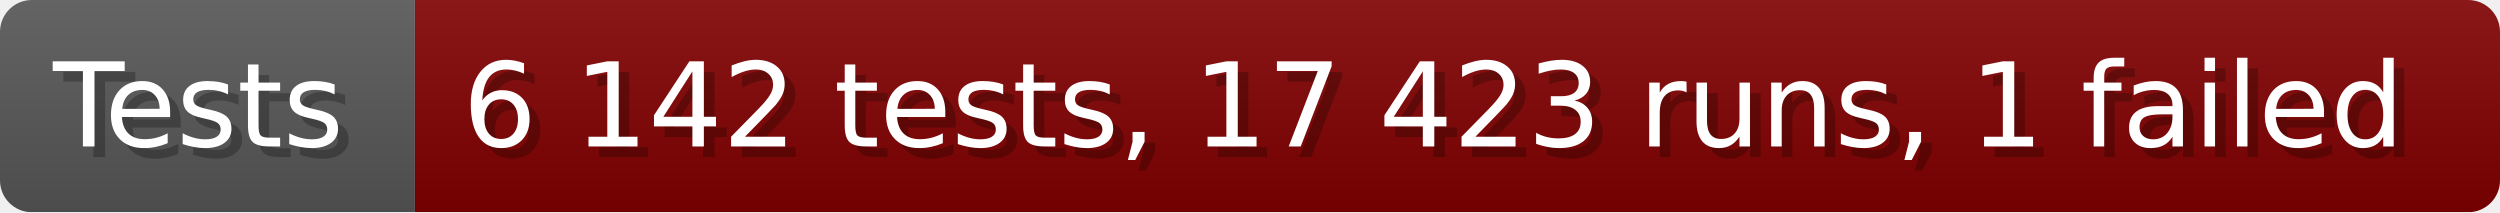
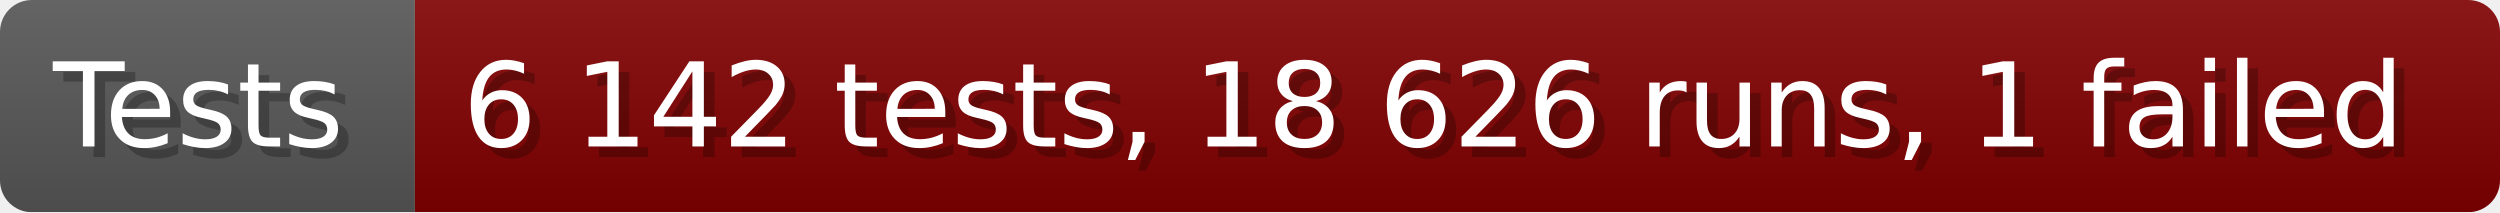
- <svg xmlns="http://www.w3.org/2000/svg" width="235.6" height="20" viewBox="0 0 2356 200" role="img" aria-label="Tests: 6 142 tests, 17 423 runs, 1 failed">
+ <svg xmlns="http://www.w3.org/2000/svg" width="235.6" height="20" viewBox="0 0 2356 200" role="img" aria-label="Tests: 6 142 tests, 18 626 runs, 1 failed">
  <linearGradient id="a" x2="0" y2="100%">
    <stop offset="0" stop-opacity=".1" stop-color="#EEE" />
    <stop offset="1" stop-opacity=".1" />
  </linearGradient>
  <mask id="m">
    <rect width="2356" height="200" rx="30" fill="#FFF" />
  </mask>
  <g mask="url(#m)">
    <rect width="391" height="200" fill="#555" />
    <rect width="1965" height="200" fill="#800000" x="391" />
    <rect width="2356" height="200" fill="url(#a)" />
  </g>
  <g aria-hidden="true" fill="#fff" text-anchor="start" font-family="Verdana,DejaVu Sans,sans-serif" font-size="110">
    <text x="60" y="148" textLength="291" fill="#000" opacity="0.25">Tests</text>
    <text x="50" y="138" textLength="291">Tests</text>
-     <text x="446" y="148" textLength="1865" fill="#000" opacity="0.25">6 142 tests, 17 423 runs, 1 failed</text>
-     <text x="436" y="138" textLength="1865">6 142 tests, 17 423 runs, 1 failed</text>
+     <text x="446" y="148" textLength="1865" fill="#000" opacity="0.25">6 142 tests, 18 626 runs, 1 failed</text>
+     <text x="436" y="138" textLength="1865">6 142 tests, 18 626 runs, 1 failed</text>
  </g>
</svg>
